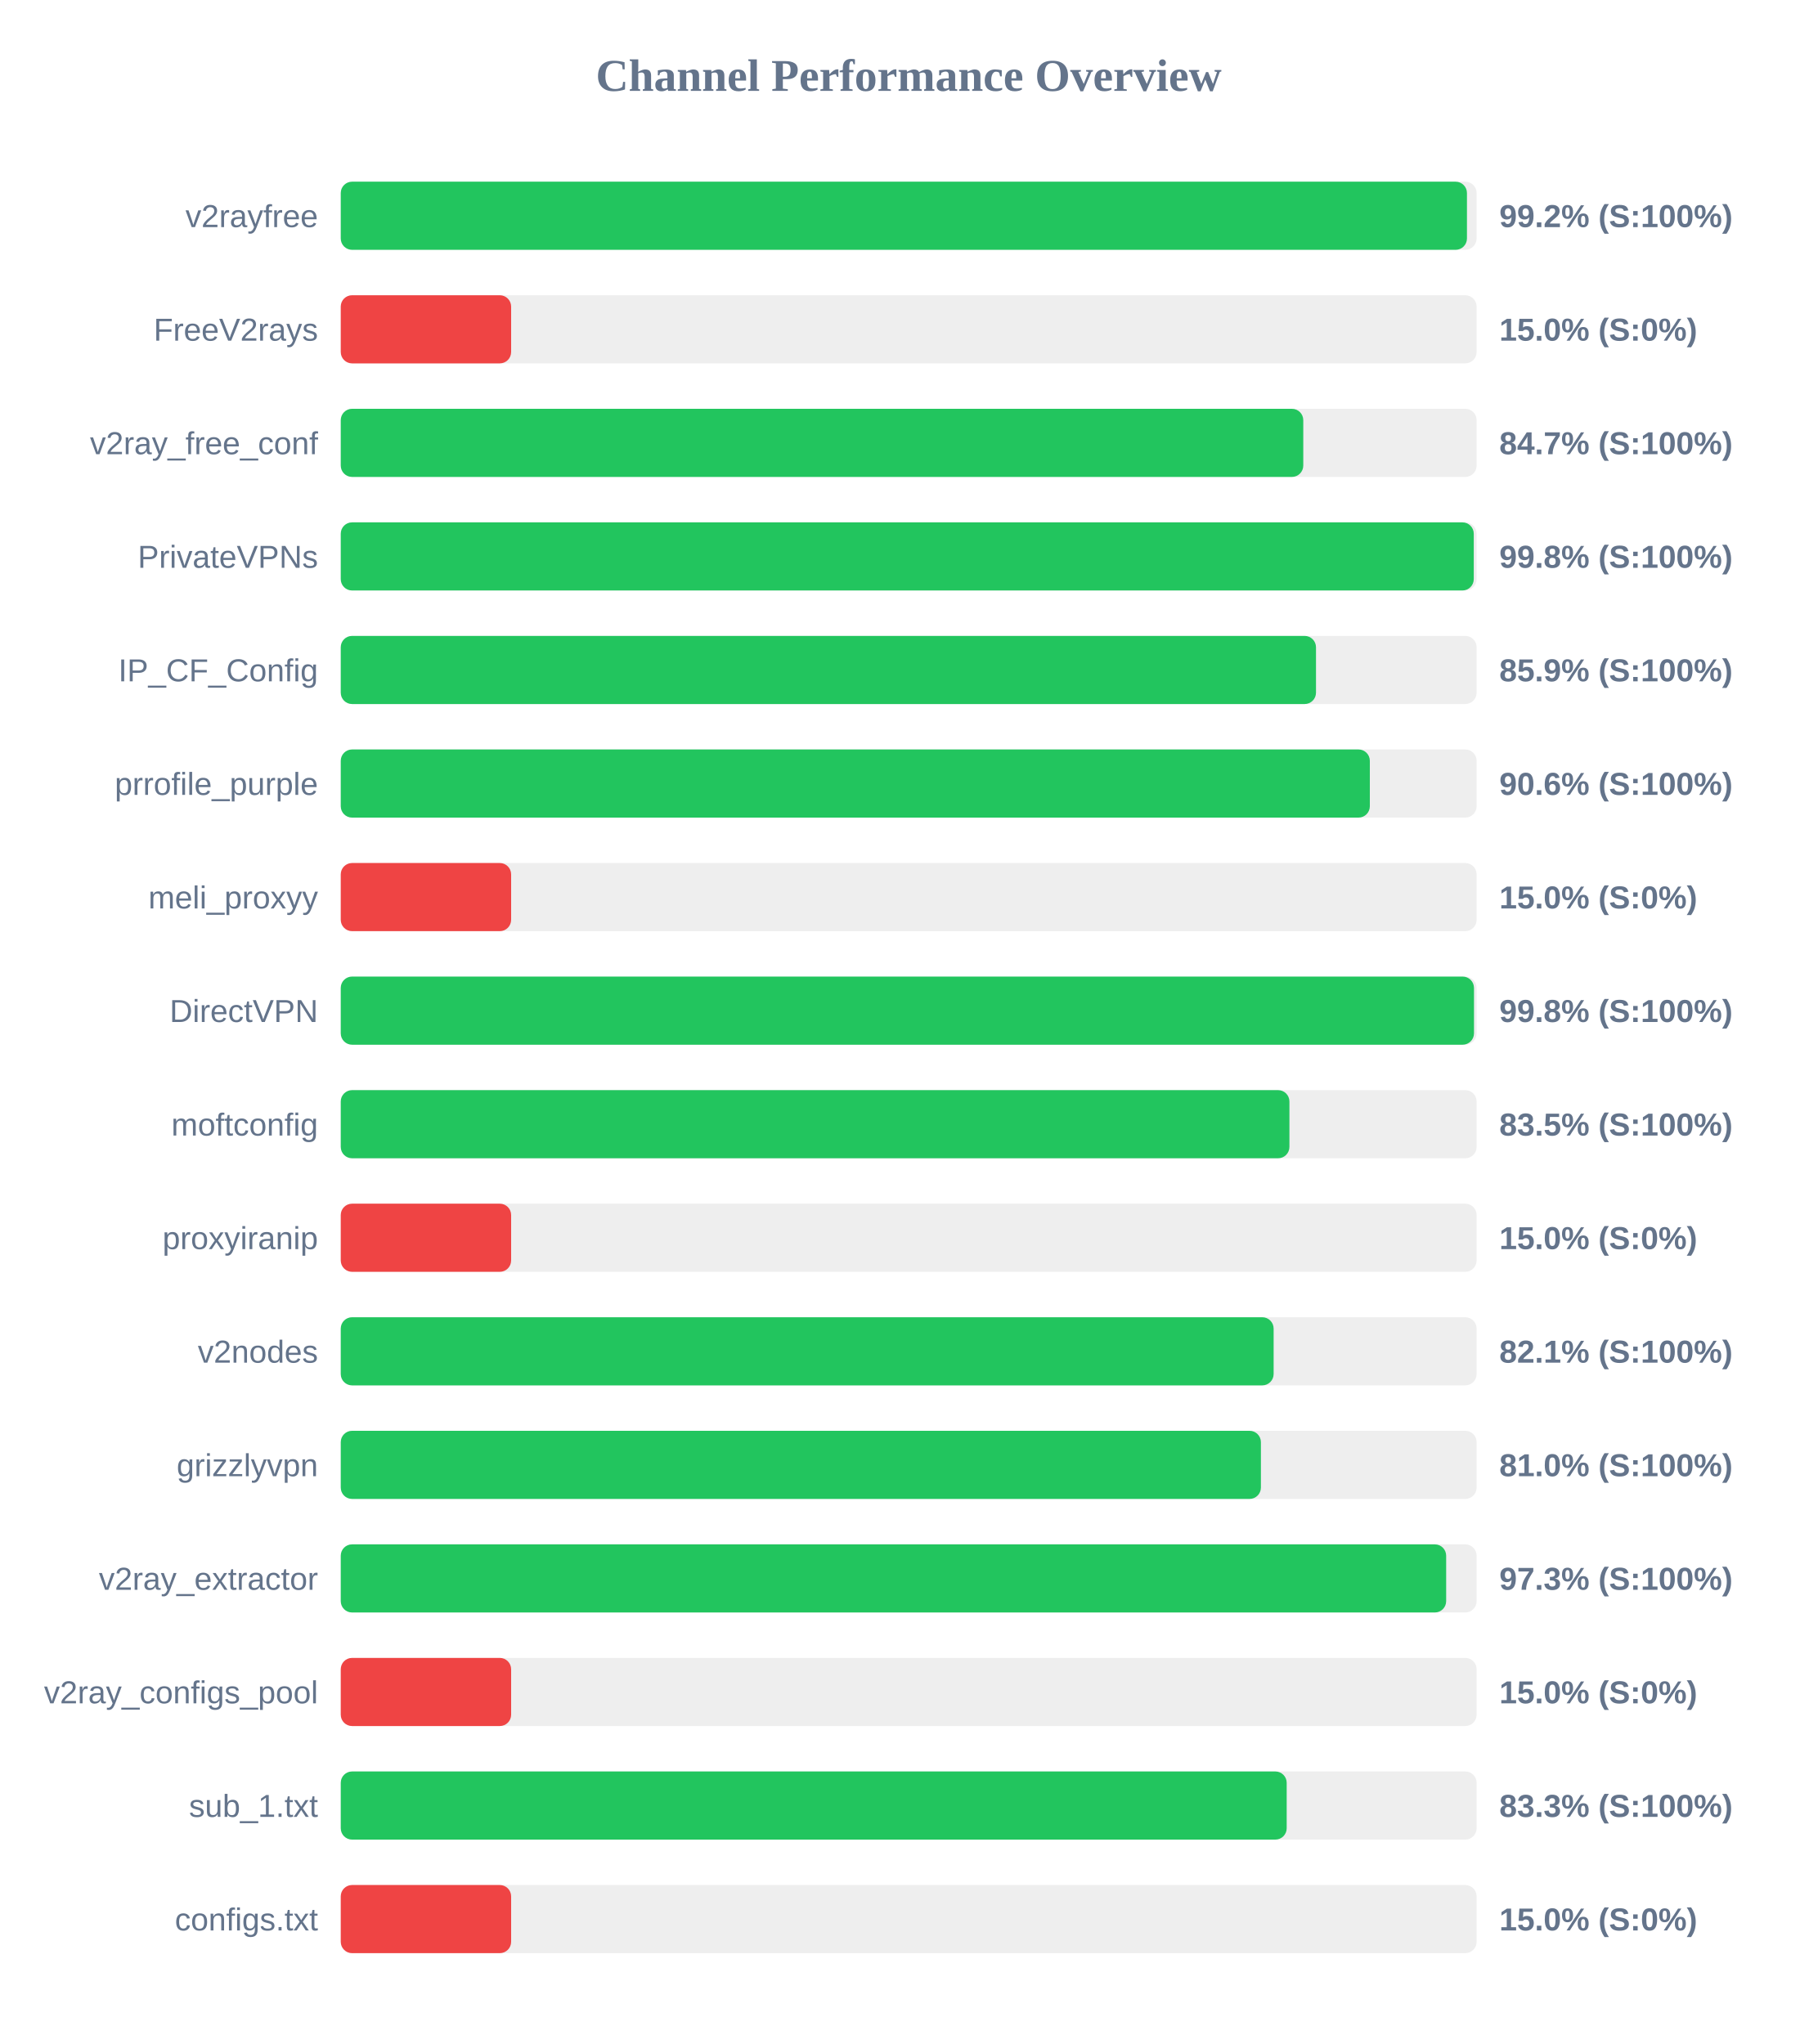
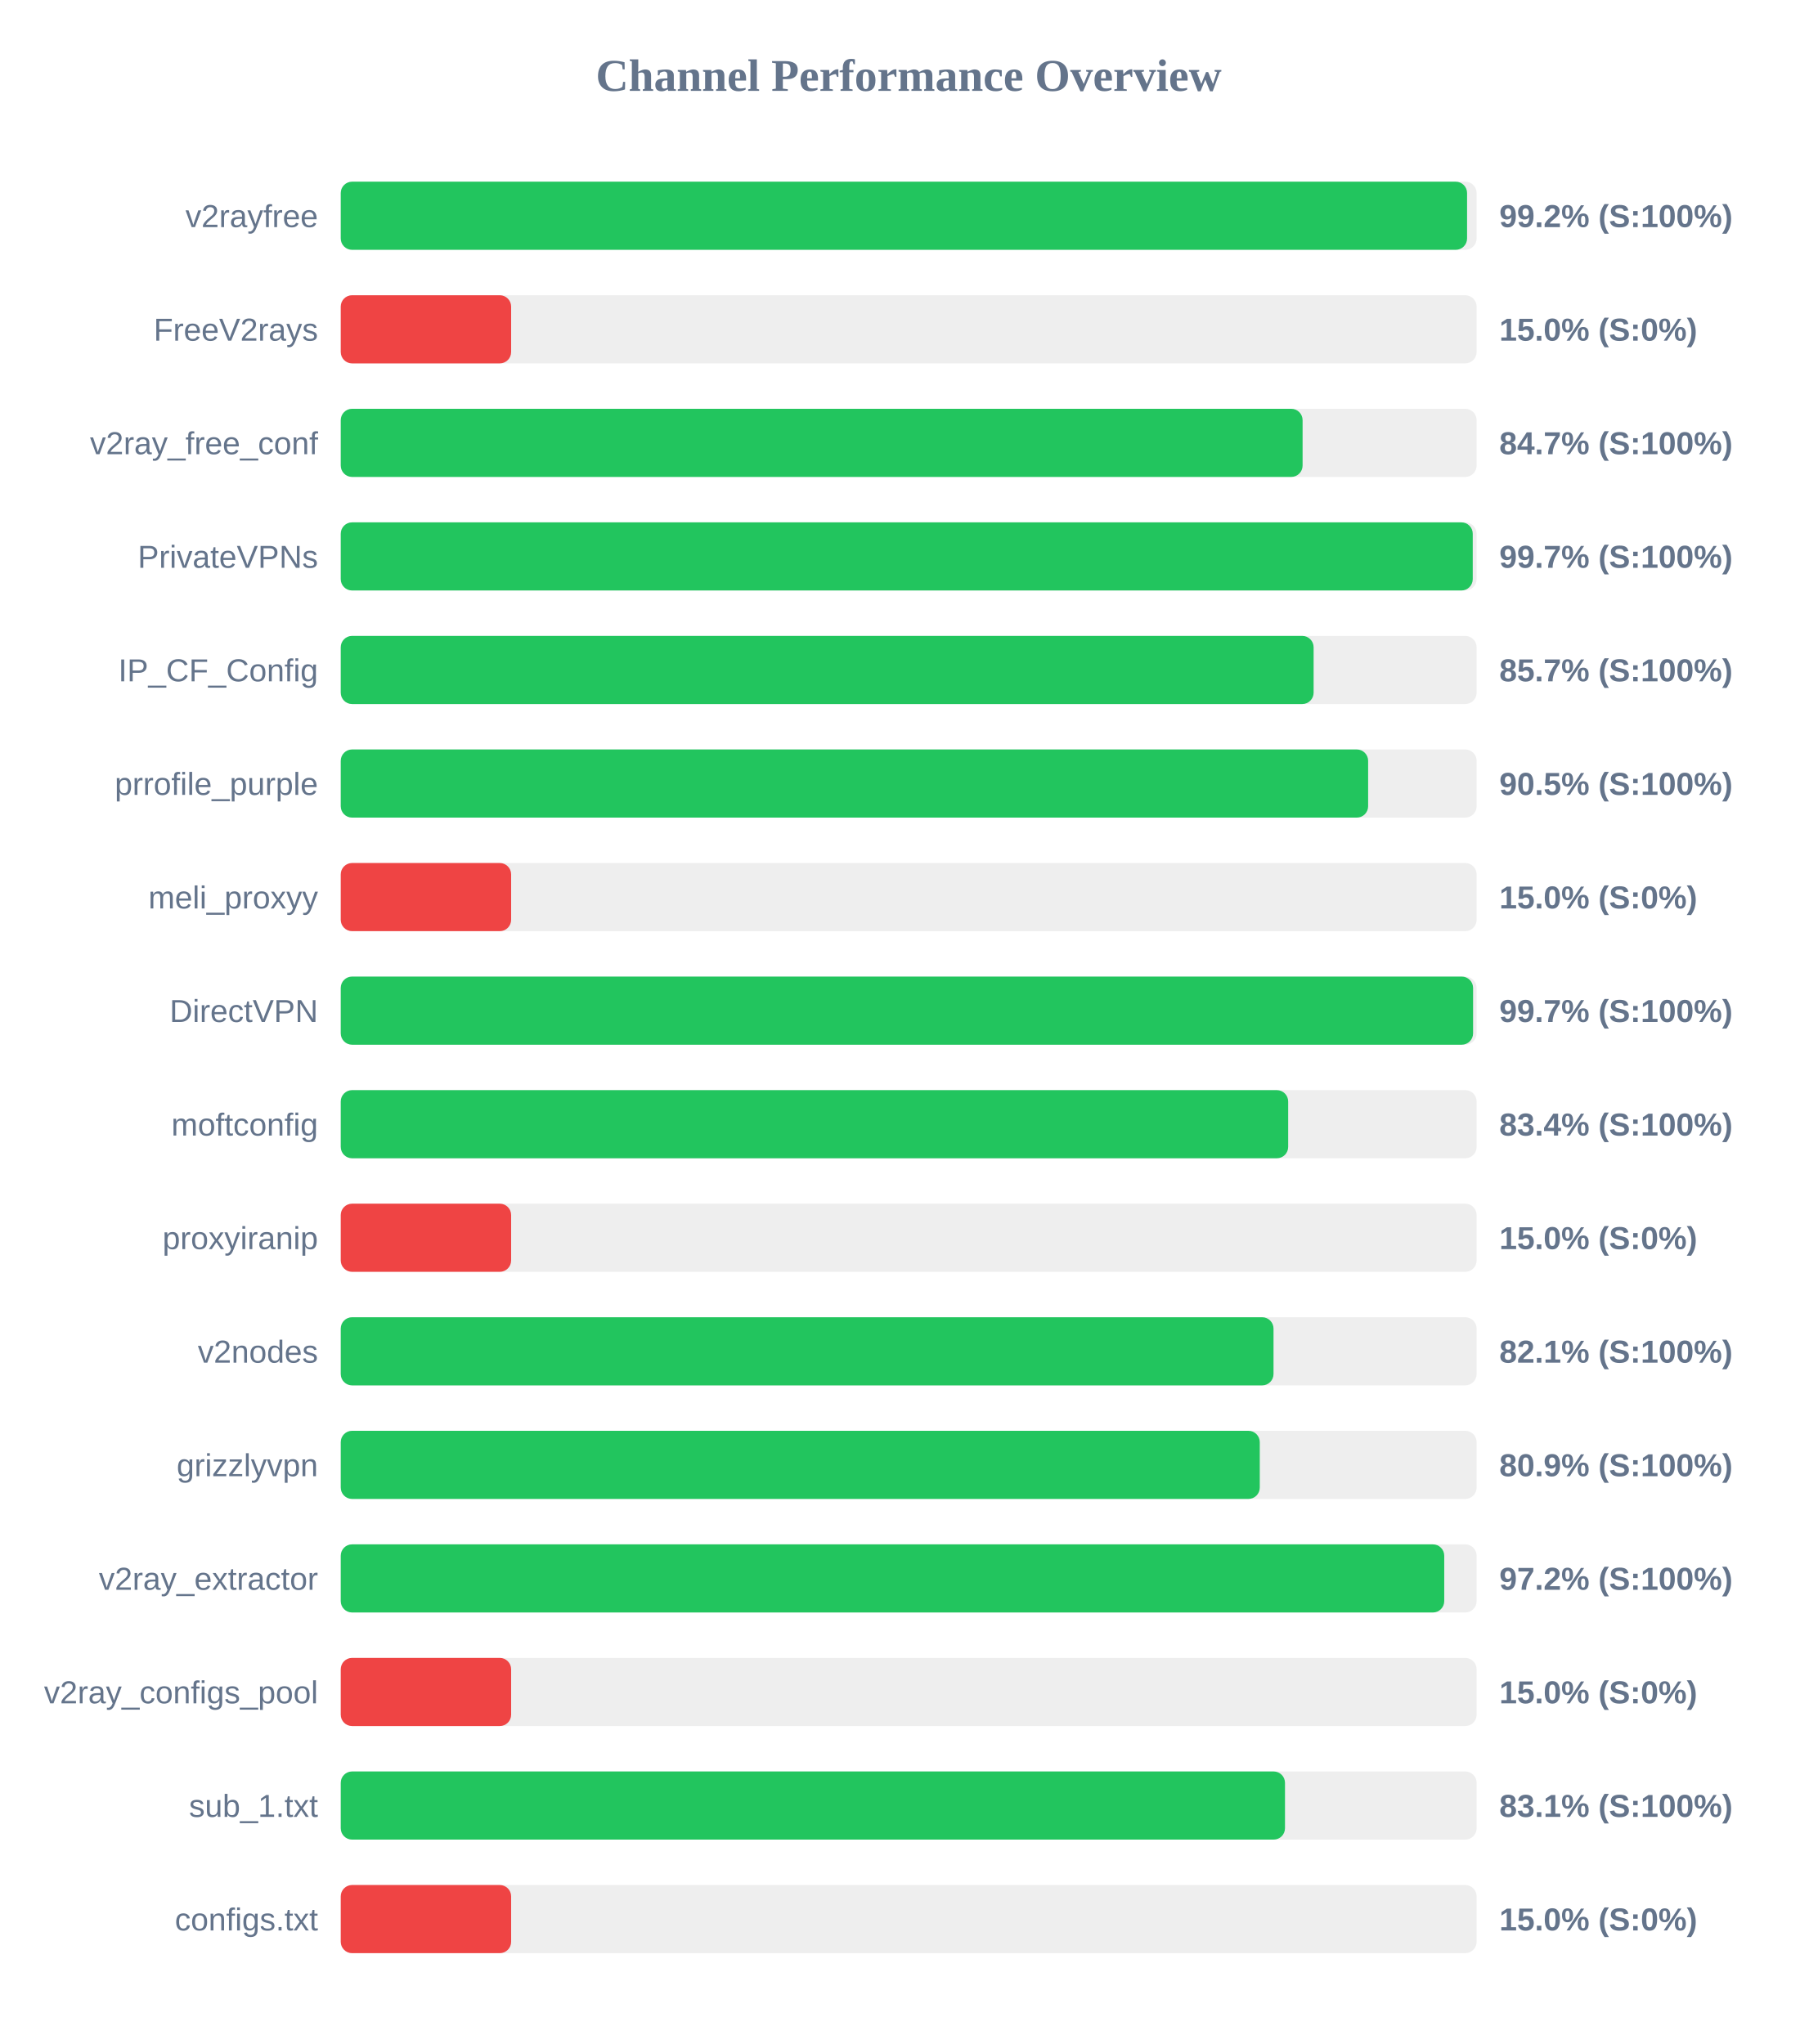
<svg xmlns="http://www.w3.org/2000/svg" width="800" height="900" version="1.1">
  <style>
        .row { font: 14px Arial; fill: #64748b; }
        .score { font: bold 14px Arial; fill: #64748b; }
    </style>
  <text x="400" y="40" text-anchor="middle" font-size="20px" font-weight="bold" fill="#64748b">Channel Performance Overview</text>
  <rect x="150" y="80" width="500" height="30" fill="#eee" rx="5" />
-   <rect x="150" y="80" width="495.75" height="30" fill="#22c55e" rx="5" />
+   <rect x="150" y="80" width="495.8" height="30" fill="#22c55e" rx="5" />
  <text x="140" y="100" text-anchor="end" class="row">v2rayfree</text>
  <text x="660" y="100" text-anchor="start" class="score">99.2% (S:100%)</text>
  <rect x="150" y="130" width="500" height="30" fill="#eee" rx="5" />
  <rect x="150" y="130" width="75.0" height="30" fill="#ef4444" rx="5" />
  <text x="140" y="150" text-anchor="end" class="row">FreeV2rays</text>
  <text x="660" y="150" text-anchor="start" class="score">15.0% (S:0%)</text>
  <rect x="150" y="180" width="500" height="30" fill="#eee" rx="5" />
-   <rect x="150" y="180" width="423.7" height="30" fill="#22c55e" rx="5" />
+   <rect x="150" y="180" width="423.4" height="30" fill="#22c55e" rx="5" />
  <text x="140" y="200" text-anchor="end" class="row">v2ray_free_conf</text>
  <text x="660" y="200" text-anchor="start" class="score">84.7% (S:100%)</text>
  <rect x="150" y="230" width="500" height="30" fill="#eee" rx="5" />
-   <rect x="150" y="230" width="498.75" height="30" fill="#22c55e" rx="5" />
+   <rect x="150" y="230" width="498.3" height="30" fill="#22c55e" rx="5" />
  <text x="140" y="250" text-anchor="end" class="row">PrivateVPNs</text>
-   <text x="660" y="250" text-anchor="start" class="score">99.8% (S:100%)</text>
+   <text x="660" y="250" text-anchor="start" class="score">99.7% (S:100%)</text>
  <rect x="150" y="280" width="500" height="30" fill="#eee" rx="5" />
-   <rect x="150" y="280" width="429.3" height="30" fill="#22c55e" rx="5" />
+   <rect x="150" y="280" width="428.25" height="30" fill="#22c55e" rx="5" />
  <text x="140" y="300" text-anchor="end" class="row">IP_CF_Config</text>
-   <text x="660" y="300" text-anchor="start" class="score">85.9% (S:100%)</text>
+   <text x="660" y="300" text-anchor="start" class="score">85.7% (S:100%)</text>
  <rect x="150" y="330" width="500" height="30" fill="#eee" rx="5" />
-   <rect x="150" y="330" width="453.0" height="30" fill="#22c55e" rx="5" />
+   <rect x="150" y="330" width="452.25" height="30" fill="#22c55e" rx="5" />
  <text x="140" y="350" text-anchor="end" class="row">prrofile_purple</text>
-   <text x="660" y="350" text-anchor="start" class="score">90.6% (S:100%)</text>
+   <text x="660" y="350" text-anchor="start" class="score">90.5% (S:100%)</text>
  <rect x="150" y="380" width="500" height="30" fill="#eee" rx="5" />
  <rect x="150" y="380" width="75.0" height="30" fill="#ef4444" rx="5" />
  <text x="140" y="400" text-anchor="end" class="row">meli_proxyy</text>
  <text x="660" y="400" text-anchor="start" class="score">15.0% (S:0%)</text>
  <rect x="150" y="430" width="500" height="30" fill="#eee" rx="5" />
-   <rect x="150" y="430" width="498.85" height="30" fill="#22c55e" rx="5" />
+   <rect x="150" y="430" width="498.45" height="30" fill="#22c55e" rx="5" />
  <text x="140" y="450" text-anchor="end" class="row">DirectVPN</text>
-   <text x="660" y="450" text-anchor="start" class="score">99.8% (S:100%)</text>
+   <text x="660" y="450" text-anchor="start" class="score">99.7% (S:100%)</text>
  <rect x="150" y="480" width="500" height="30" fill="#eee" rx="5" />
-   <rect x="150" y="480" width="417.6" height="30" fill="#22c55e" rx="5" />
+   <rect x="150" y="480" width="417.05" height="30" fill="#22c55e" rx="5" />
  <text x="140" y="500" text-anchor="end" class="row">moftconfig</text>
-   <text x="660" y="500" text-anchor="start" class="score">83.5% (S:100%)</text>
+   <text x="660" y="500" text-anchor="start" class="score">83.4% (S:100%)</text>
  <rect x="150" y="530" width="500" height="30" fill="#eee" rx="5" />
  <rect x="150" y="530" width="75.0" height="30" fill="#ef4444" rx="5" />
  <text x="140" y="550" text-anchor="end" class="row">proxyiranip</text>
  <text x="660" y="550" text-anchor="start" class="score">15.0% (S:0%)</text>
  <rect x="150" y="580" width="500" height="30" fill="#eee" rx="5" />
-   <rect x="150" y="580" width="410.65" height="30" fill="#22c55e" rx="5" />
+   <rect x="150" y="580" width="410.6" height="30" fill="#22c55e" rx="5" />
  <text x="140" y="600" text-anchor="end" class="row">v2nodes</text>
  <text x="660" y="600" text-anchor="start" class="score">82.1% (S:100%)</text>
  <rect x="150" y="630" width="500" height="30" fill="#eee" rx="5" />
-   <rect x="150" y="630" width="405.05" height="30" fill="#22c55e" rx="5" />
+   <rect x="150" y="630" width="404.55" height="30" fill="#22c55e" rx="5" />
  <text x="140" y="650" text-anchor="end" class="row">grizzlyvpn</text>
-   <text x="660" y="650" text-anchor="start" class="score">81.0% (S:100%)</text>
+   <text x="660" y="650" text-anchor="start" class="score">80.9% (S:100%)</text>
  <rect x="150" y="680" width="500" height="30" fill="#eee" rx="5" />
-   <rect x="150" y="680" width="486.6" height="30" fill="#22c55e" rx="5" />
+   <rect x="150" y="680" width="485.75" height="30" fill="#22c55e" rx="5" />
  <text x="140" y="700" text-anchor="end" class="row">v2ray_extractor</text>
-   <text x="660" y="700" text-anchor="start" class="score">97.3% (S:100%)</text>
+   <text x="660" y="700" text-anchor="start" class="score">97.2% (S:100%)</text>
  <rect x="150" y="730" width="500" height="30" fill="#eee" rx="5" />
  <rect x="150" y="730" width="75.0" height="30" fill="#ef4444" rx="5" />
  <text x="140" y="750" text-anchor="end" class="row">v2ray_configs_pool</text>
  <text x="660" y="750" text-anchor="start" class="score">15.0% (S:0%)</text>
  <rect x="150" y="780" width="500" height="30" fill="#eee" rx="5" />
-   <rect x="150" y="780" width="416.4" height="30" fill="#22c55e" rx="5" />
+   <rect x="150" y="780" width="415.65" height="30" fill="#22c55e" rx="5" />
  <text x="140" y="800" text-anchor="end" class="row">sub_1.txt</text>
-   <text x="660" y="800" text-anchor="start" class="score">83.3% (S:100%)</text>
+   <text x="660" y="800" text-anchor="start" class="score">83.1% (S:100%)</text>
  <rect x="150" y="830" width="500" height="30" fill="#eee" rx="5" />
  <rect x="150" y="830" width="75.0" height="30" fill="#ef4444" rx="5" />
  <text x="140" y="850" text-anchor="end" class="row">configs.txt</text>
  <text x="660" y="850" text-anchor="start" class="score">15.0% (S:0%)</text>
</svg>
